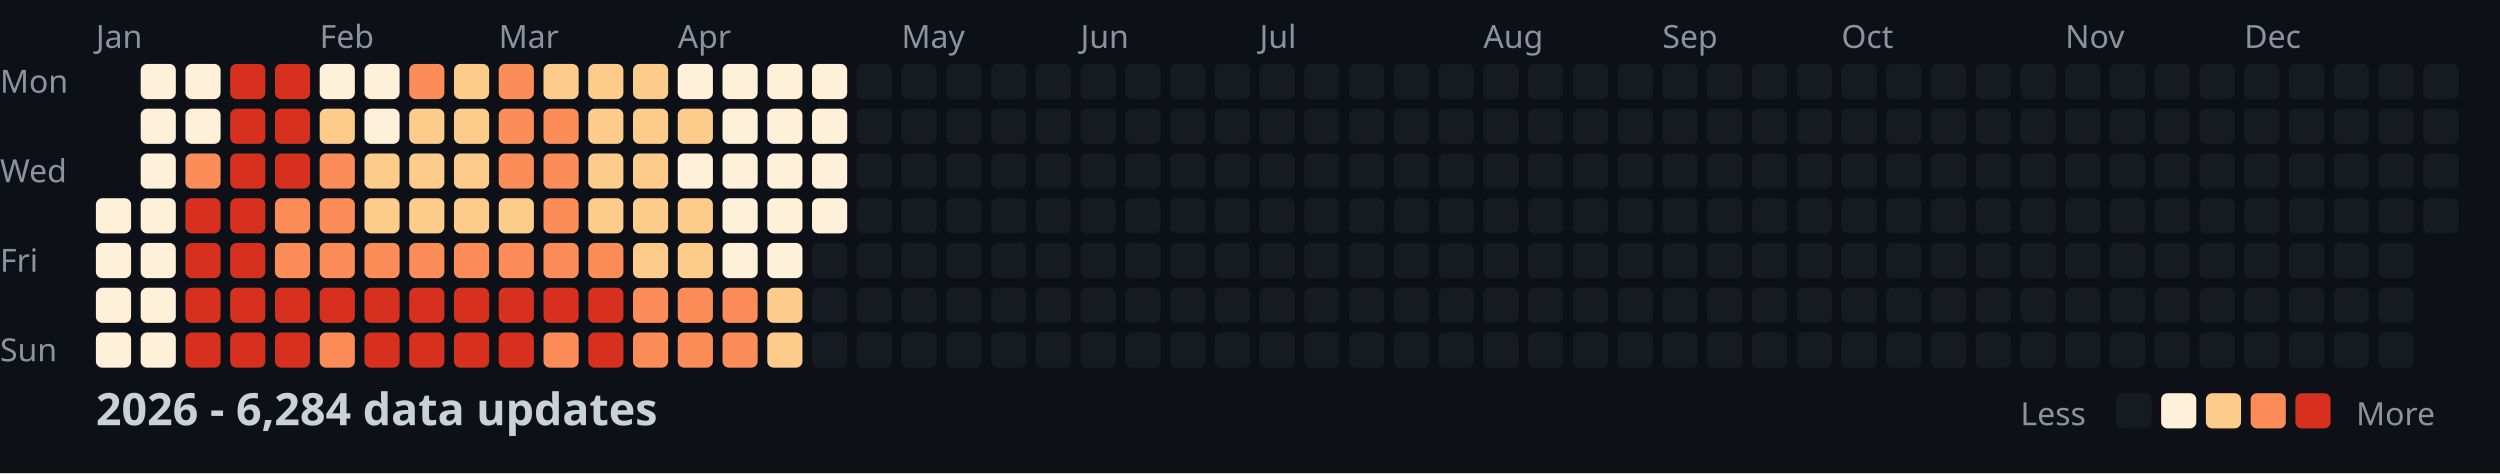
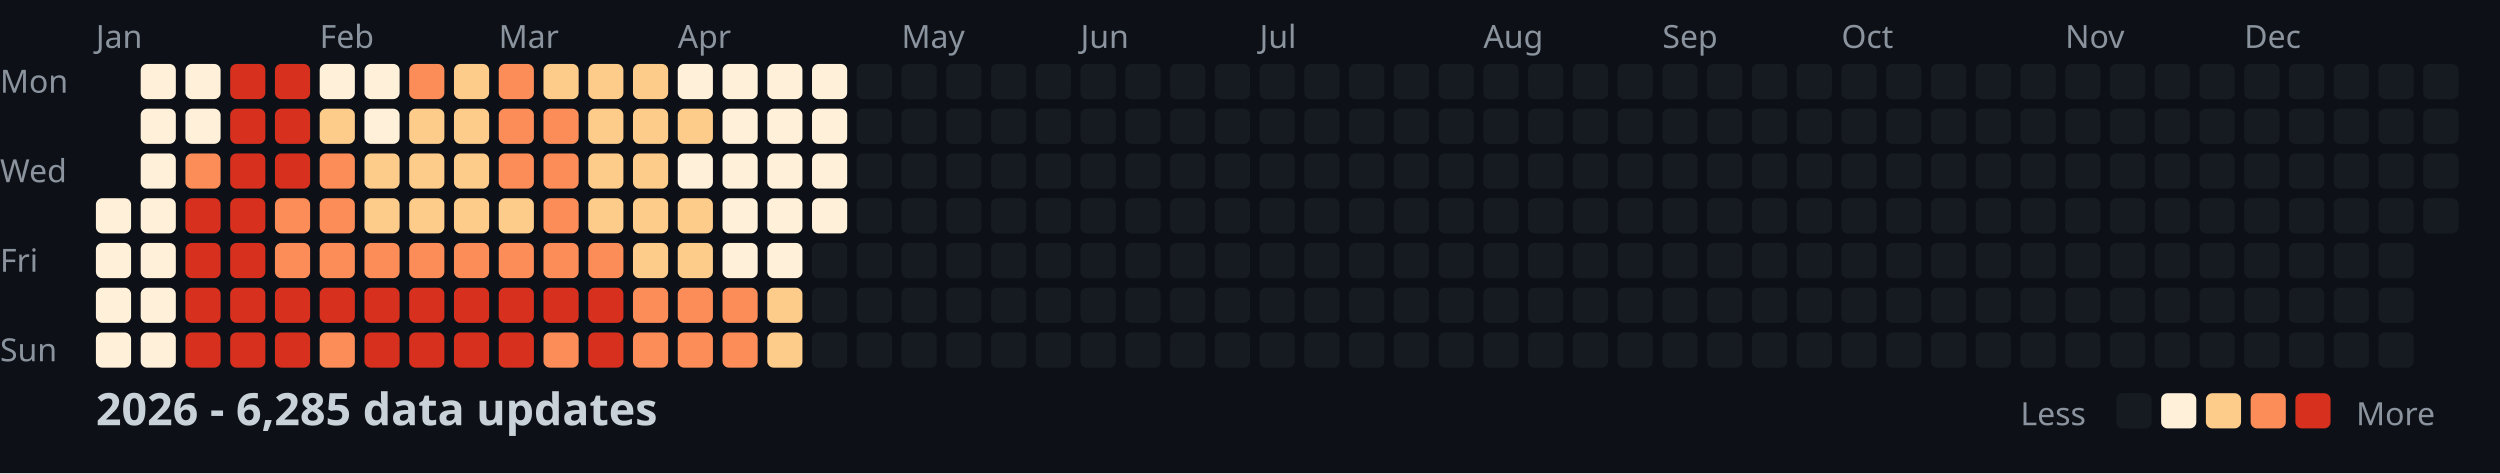
<svg xmlns="http://www.w3.org/2000/svg" width="782" height="148">
  <style>
    .month { font: 10px sans-serif; fill: #8b949e; }
    .day { font: 10px sans-serif; fill: #8b949e; }
    .title { font: bold 14px sans-serif; fill: #c9d1d9; }
    .legend { font: 10px sans-serif; fill: #8b949e; }
  </style>
  <rect width="100%" height="100%" fill="#0d1117" />
  <text x="0" y="29" class="day">Mon</text>
  <text x="0" y="57" class="day">Wed</text>
  <text x="0" y="85" class="day">Fri</text>
  <text x="0" y="113" class="day">Sun</text>
  <text x="30" y="15" class="month">Jan</text>
  <text x="100" y="15" class="month">Feb</text>
  <text x="156" y="15" class="month">Mar</text>
  <text x="212" y="15" class="month">Apr</text>
  <text x="282" y="15" class="month">May</text>
  <text x="338" y="15" class="month">Jun</text>
  <text x="394" y="15" class="month">Jul</text>
  <text x="464" y="15" class="month">Aug</text>
  <text x="520" y="15" class="month">Sep</text>
  <text x="576" y="15" class="month">Oct</text>
  <text x="646" y="15" class="month">Nov</text>
  <text x="702" y="15" class="month">Dec</text>
  <rect x="30" y="62" width="11" height="11" fill="#fef0d9" rx="2" />
  <rect x="30" y="76" width="11" height="11" fill="#fef0d9" rx="2" />
  <rect x="30" y="90" width="11" height="11" fill="#fef0d9" rx="2" />
  <rect x="30" y="104" width="11" height="11" fill="#fef0d9" rx="2" />
  <rect x="44" y="20" width="11" height="11" fill="#fef0d9" rx="2" />
  <rect x="44" y="34" width="11" height="11" fill="#fef0d9" rx="2" />
  <rect x="44" y="48" width="11" height="11" fill="#fef0d9" rx="2" />
  <rect x="44" y="62" width="11" height="11" fill="#fef0d9" rx="2" />
  <rect x="44" y="76" width="11" height="11" fill="#fef0d9" rx="2" />
  <rect x="44" y="90" width="11" height="11" fill="#fef0d9" rx="2" />
  <rect x="44" y="104" width="11" height="11" fill="#fef0d9" rx="2" />
  <rect x="58" y="20" width="11" height="11" fill="#fef0d9" rx="2" />
  <rect x="58" y="34" width="11" height="11" fill="#fef0d9" rx="2" />
  <rect x="58" y="48" width="11" height="11" fill="#fc8d59" rx="2" />
  <rect x="58" y="62" width="11" height="11" fill="#d7301f" rx="2" />
  <rect x="58" y="76" width="11" height="11" fill="#d7301f" rx="2" />
  <rect x="58" y="90" width="11" height="11" fill="#d7301f" rx="2" />
  <rect x="58" y="104" width="11" height="11" fill="#d7301f" rx="2" />
  <rect x="72" y="20" width="11" height="11" fill="#d7301f" rx="2" />
  <rect x="72" y="34" width="11" height="11" fill="#d7301f" rx="2" />
  <rect x="72" y="48" width="11" height="11" fill="#d7301f" rx="2" />
  <rect x="72" y="62" width="11" height="11" fill="#d7301f" rx="2" />
  <rect x="72" y="76" width="11" height="11" fill="#d7301f" rx="2" />
  <rect x="72" y="90" width="11" height="11" fill="#d7301f" rx="2" />
  <rect x="72" y="104" width="11" height="11" fill="#d7301f" rx="2" />
  <rect x="86" y="20" width="11" height="11" fill="#d7301f" rx="2" />
  <rect x="86" y="34" width="11" height="11" fill="#d7301f" rx="2" />
  <rect x="86" y="48" width="11" height="11" fill="#d7301f" rx="2" />
  <rect x="86" y="62" width="11" height="11" fill="#fc8d59" rx="2" />
  <rect x="86" y="76" width="11" height="11" fill="#fc8d59" rx="2" />
  <rect x="86" y="90" width="11" height="11" fill="#d7301f" rx="2" />
  <rect x="86" y="104" width="11" height="11" fill="#d7301f" rx="2" />
  <rect x="100" y="20" width="11" height="11" fill="#fef0d9" rx="2" />
  <rect x="100" y="34" width="11" height="11" fill="#fdcc8a" rx="2" />
  <rect x="100" y="48" width="11" height="11" fill="#fc8d59" rx="2" />
  <rect x="100" y="62" width="11" height="11" fill="#fc8d59" rx="2" />
  <rect x="100" y="76" width="11" height="11" fill="#fc8d59" rx="2" />
  <rect x="100" y="90" width="11" height="11" fill="#d7301f" rx="2" />
  <rect x="100" y="104" width="11" height="11" fill="#fc8d59" rx="2" />
  <rect x="114" y="20" width="11" height="11" fill="#fef0d9" rx="2" />
  <rect x="114" y="34" width="11" height="11" fill="#fef0d9" rx="2" />
  <rect x="114" y="48" width="11" height="11" fill="#fdcc8a" rx="2" />
  <rect x="114" y="62" width="11" height="11" fill="#fdcc8a" rx="2" />
  <rect x="114" y="76" width="11" height="11" fill="#fc8d59" rx="2" />
  <rect x="114" y="90" width="11" height="11" fill="#d7301f" rx="2" />
  <rect x="114" y="104" width="11" height="11" fill="#d7301f" rx="2" />
  <rect x="128" y="20" width="11" height="11" fill="#fc8d59" rx="2" />
  <rect x="128" y="34" width="11" height="11" fill="#fdcc8a" rx="2" />
  <rect x="128" y="48" width="11" height="11" fill="#fdcc8a" rx="2" />
  <rect x="128" y="62" width="11" height="11" fill="#fdcc8a" rx="2" />
  <rect x="128" y="76" width="11" height="11" fill="#fc8d59" rx="2" />
  <rect x="128" y="90" width="11" height="11" fill="#d7301f" rx="2" />
  <rect x="128" y="104" width="11" height="11" fill="#d7301f" rx="2" />
  <rect x="142" y="20" width="11" height="11" fill="#fdcc8a" rx="2" />
  <rect x="142" y="34" width="11" height="11" fill="#fdcc8a" rx="2" />
  <rect x="142" y="48" width="11" height="11" fill="#fdcc8a" rx="2" />
  <rect x="142" y="62" width="11" height="11" fill="#fdcc8a" rx="2" />
  <rect x="142" y="76" width="11" height="11" fill="#fc8d59" rx="2" />
  <rect x="142" y="90" width="11" height="11" fill="#d7301f" rx="2" />
  <rect x="142" y="104" width="11" height="11" fill="#d7301f" rx="2" />
  <rect x="156" y="20" width="11" height="11" fill="#fc8d59" rx="2" />
  <rect x="156" y="34" width="11" height="11" fill="#fc8d59" rx="2" />
  <rect x="156" y="48" width="11" height="11" fill="#fc8d59" rx="2" />
  <rect x="156" y="62" width="11" height="11" fill="#fdcc8a" rx="2" />
  <rect x="156" y="76" width="11" height="11" fill="#fc8d59" rx="2" />
  <rect x="156" y="90" width="11" height="11" fill="#d7301f" rx="2" />
  <rect x="156" y="104" width="11" height="11" fill="#d7301f" rx="2" />
  <rect x="170" y="20" width="11" height="11" fill="#fdcc8a" rx="2" />
  <rect x="170" y="34" width="11" height="11" fill="#fc8d59" rx="2" />
  <rect x="170" y="48" width="11" height="11" fill="#fc8d59" rx="2" />
  <rect x="170" y="62" width="11" height="11" fill="#fc8d59" rx="2" />
  <rect x="170" y="76" width="11" height="11" fill="#fc8d59" rx="2" />
  <rect x="170" y="90" width="11" height="11" fill="#d7301f" rx="2" />
  <rect x="170" y="104" width="11" height="11" fill="#fc8d59" rx="2" />
  <rect x="184" y="20" width="11" height="11" fill="#fdcc8a" rx="2" />
  <rect x="184" y="34" width="11" height="11" fill="#fdcc8a" rx="2" />
  <rect x="184" y="48" width="11" height="11" fill="#fdcc8a" rx="2" />
  <rect x="184" y="62" width="11" height="11" fill="#fdcc8a" rx="2" />
  <rect x="184" y="76" width="11" height="11" fill="#fc8d59" rx="2" />
  <rect x="184" y="90" width="11" height="11" fill="#d7301f" rx="2" />
  <rect x="184" y="104" width="11" height="11" fill="#d7301f" rx="2" />
  <rect x="198" y="20" width="11" height="11" fill="#fdcc8a" rx="2" />
  <rect x="198" y="34" width="11" height="11" fill="#fdcc8a" rx="2" />
  <rect x="198" y="48" width="11" height="11" fill="#fdcc8a" rx="2" />
  <rect x="198" y="62" width="11" height="11" fill="#fdcc8a" rx="2" />
  <rect x="198" y="76" width="11" height="11" fill="#fdcc8a" rx="2" />
  <rect x="198" y="90" width="11" height="11" fill="#fc8d59" rx="2" />
  <rect x="198" y="104" width="11" height="11" fill="#fc8d59" rx="2" />
  <rect x="212" y="20" width="11" height="11" fill="#fef0d9" rx="2" />
  <rect x="212" y="34" width="11" height="11" fill="#fdcc8a" rx="2" />
  <rect x="212" y="48" width="11" height="11" fill="#fef0d9" rx="2" />
  <rect x="212" y="62" width="11" height="11" fill="#fdcc8a" rx="2" />
  <rect x="212" y="76" width="11" height="11" fill="#fdcc8a" rx="2" />
  <rect x="212" y="90" width="11" height="11" fill="#fc8d59" rx="2" />
  <rect x="212" y="104" width="11" height="11" fill="#fc8d59" rx="2" />
  <rect x="226" y="20" width="11" height="11" fill="#fef0d9" rx="2" />
  <rect x="226" y="34" width="11" height="11" fill="#fef0d9" rx="2" />
  <rect x="226" y="48" width="11" height="11" fill="#fef0d9" rx="2" />
  <rect x="226" y="62" width="11" height="11" fill="#fef0d9" rx="2" />
  <rect x="226" y="76" width="11" height="11" fill="#fef0d9" rx="2" />
  <rect x="226" y="90" width="11" height="11" fill="#fc8d59" rx="2" />
  <rect x="226" y="104" width="11" height="11" fill="#fc8d59" rx="2" />
  <rect x="240" y="20" width="11" height="11" fill="#fef0d9" rx="2" />
  <rect x="240" y="34" width="11" height="11" fill="#fef0d9" rx="2" />
  <rect x="240" y="48" width="11" height="11" fill="#fef0d9" rx="2" />
  <rect x="240" y="62" width="11" height="11" fill="#fef0d9" rx="2" />
  <rect x="240" y="76" width="11" height="11" fill="#fef0d9" rx="2" />
  <rect x="240" y="90" width="11" height="11" fill="#fdcc8a" rx="2" />
  <rect x="240" y="104" width="11" height="11" fill="#fdcc8a" rx="2" />
  <rect x="254" y="20" width="11" height="11" fill="#fef0d9" rx="2" />
  <rect x="254" y="34" width="11" height="11" fill="#fef0d9" rx="2" />
  <rect x="254" y="48" width="11" height="11" fill="#fef0d9" rx="2" />
  <rect x="254" y="62" width="11" height="11" fill="#fef0d9" rx="2" />
  <rect x="254" y="76" width="11" height="11" fill="#161b22" rx="2" />
  <rect x="254" y="90" width="11" height="11" fill="#161b22" rx="2" />
  <rect x="254" y="104" width="11" height="11" fill="#161b22" rx="2" />
  <rect x="268" y="20" width="11" height="11" fill="#161b22" rx="2" />
  <rect x="268" y="34" width="11" height="11" fill="#161b22" rx="2" />
  <rect x="268" y="48" width="11" height="11" fill="#161b22" rx="2" />
  <rect x="268" y="62" width="11" height="11" fill="#161b22" rx="2" />
  <rect x="268" y="76" width="11" height="11" fill="#161b22" rx="2" />
  <rect x="268" y="90" width="11" height="11" fill="#161b22" rx="2" />
  <rect x="268" y="104" width="11" height="11" fill="#161b22" rx="2" />
  <rect x="282" y="20" width="11" height="11" fill="#161b22" rx="2" />
  <rect x="282" y="34" width="11" height="11" fill="#161b22" rx="2" />
  <rect x="282" y="48" width="11" height="11" fill="#161b22" rx="2" />
  <rect x="282" y="62" width="11" height="11" fill="#161b22" rx="2" />
  <rect x="282" y="76" width="11" height="11" fill="#161b22" rx="2" />
  <rect x="282" y="90" width="11" height="11" fill="#161b22" rx="2" />
  <rect x="282" y="104" width="11" height="11" fill="#161b22" rx="2" />
  <rect x="296" y="20" width="11" height="11" fill="#161b22" rx="2" />
  <rect x="296" y="34" width="11" height="11" fill="#161b22" rx="2" />
  <rect x="296" y="48" width="11" height="11" fill="#161b22" rx="2" />
  <rect x="296" y="62" width="11" height="11" fill="#161b22" rx="2" />
  <rect x="296" y="76" width="11" height="11" fill="#161b22" rx="2" />
  <rect x="296" y="90" width="11" height="11" fill="#161b22" rx="2" />
  <rect x="296" y="104" width="11" height="11" fill="#161b22" rx="2" />
  <rect x="310" y="20" width="11" height="11" fill="#161b22" rx="2" />
  <rect x="310" y="34" width="11" height="11" fill="#161b22" rx="2" />
  <rect x="310" y="48" width="11" height="11" fill="#161b22" rx="2" />
  <rect x="310" y="62" width="11" height="11" fill="#161b22" rx="2" />
  <rect x="310" y="76" width="11" height="11" fill="#161b22" rx="2" />
  <rect x="310" y="90" width="11" height="11" fill="#161b22" rx="2" />
  <rect x="310" y="104" width="11" height="11" fill="#161b22" rx="2" />
  <rect x="324" y="20" width="11" height="11" fill="#161b22" rx="2" />
  <rect x="324" y="34" width="11" height="11" fill="#161b22" rx="2" />
  <rect x="324" y="48" width="11" height="11" fill="#161b22" rx="2" />
  <rect x="324" y="62" width="11" height="11" fill="#161b22" rx="2" />
  <rect x="324" y="76" width="11" height="11" fill="#161b22" rx="2" />
  <rect x="324" y="90" width="11" height="11" fill="#161b22" rx="2" />
  <rect x="324" y="104" width="11" height="11" fill="#161b22" rx="2" />
  <rect x="338" y="20" width="11" height="11" fill="#161b22" rx="2" />
  <rect x="338" y="34" width="11" height="11" fill="#161b22" rx="2" />
  <rect x="338" y="48" width="11" height="11" fill="#161b22" rx="2" />
  <rect x="338" y="62" width="11" height="11" fill="#161b22" rx="2" />
  <rect x="338" y="76" width="11" height="11" fill="#161b22" rx="2" />
  <rect x="338" y="90" width="11" height="11" fill="#161b22" rx="2" />
  <rect x="338" y="104" width="11" height="11" fill="#161b22" rx="2" />
  <rect x="352" y="20" width="11" height="11" fill="#161b22" rx="2" />
  <rect x="352" y="34" width="11" height="11" fill="#161b22" rx="2" />
  <rect x="352" y="48" width="11" height="11" fill="#161b22" rx="2" />
  <rect x="352" y="62" width="11" height="11" fill="#161b22" rx="2" />
  <rect x="352" y="76" width="11" height="11" fill="#161b22" rx="2" />
  <rect x="352" y="90" width="11" height="11" fill="#161b22" rx="2" />
  <rect x="352" y="104" width="11" height="11" fill="#161b22" rx="2" />
  <rect x="366" y="20" width="11" height="11" fill="#161b22" rx="2" />
  <rect x="366" y="34" width="11" height="11" fill="#161b22" rx="2" />
  <rect x="366" y="48" width="11" height="11" fill="#161b22" rx="2" />
  <rect x="366" y="62" width="11" height="11" fill="#161b22" rx="2" />
  <rect x="366" y="76" width="11" height="11" fill="#161b22" rx="2" />
  <rect x="366" y="90" width="11" height="11" fill="#161b22" rx="2" />
  <rect x="366" y="104" width="11" height="11" fill="#161b22" rx="2" />
  <rect x="380" y="20" width="11" height="11" fill="#161b22" rx="2" />
  <rect x="380" y="34" width="11" height="11" fill="#161b22" rx="2" />
  <rect x="380" y="48" width="11" height="11" fill="#161b22" rx="2" />
  <rect x="380" y="62" width="11" height="11" fill="#161b22" rx="2" />
  <rect x="380" y="76" width="11" height="11" fill="#161b22" rx="2" />
  <rect x="380" y="90" width="11" height="11" fill="#161b22" rx="2" />
  <rect x="380" y="104" width="11" height="11" fill="#161b22" rx="2" />
  <rect x="394" y="20" width="11" height="11" fill="#161b22" rx="2" />
  <rect x="394" y="34" width="11" height="11" fill="#161b22" rx="2" />
  <rect x="394" y="48" width="11" height="11" fill="#161b22" rx="2" />
  <rect x="394" y="62" width="11" height="11" fill="#161b22" rx="2" />
  <rect x="394" y="76" width="11" height="11" fill="#161b22" rx="2" />
  <rect x="394" y="90" width="11" height="11" fill="#161b22" rx="2" />
  <rect x="394" y="104" width="11" height="11" fill="#161b22" rx="2" />
  <rect x="408" y="20" width="11" height="11" fill="#161b22" rx="2" />
  <rect x="408" y="34" width="11" height="11" fill="#161b22" rx="2" />
  <rect x="408" y="48" width="11" height="11" fill="#161b22" rx="2" />
  <rect x="408" y="62" width="11" height="11" fill="#161b22" rx="2" />
  <rect x="408" y="76" width="11" height="11" fill="#161b22" rx="2" />
  <rect x="408" y="90" width="11" height="11" fill="#161b22" rx="2" />
  <rect x="408" y="104" width="11" height="11" fill="#161b22" rx="2" />
  <rect x="422" y="20" width="11" height="11" fill="#161b22" rx="2" />
  <rect x="422" y="34" width="11" height="11" fill="#161b22" rx="2" />
  <rect x="422" y="48" width="11" height="11" fill="#161b22" rx="2" />
  <rect x="422" y="62" width="11" height="11" fill="#161b22" rx="2" />
  <rect x="422" y="76" width="11" height="11" fill="#161b22" rx="2" />
  <rect x="422" y="90" width="11" height="11" fill="#161b22" rx="2" />
  <rect x="422" y="104" width="11" height="11" fill="#161b22" rx="2" />
  <rect x="436" y="20" width="11" height="11" fill="#161b22" rx="2" />
  <rect x="436" y="34" width="11" height="11" fill="#161b22" rx="2" />
  <rect x="436" y="48" width="11" height="11" fill="#161b22" rx="2" />
  <rect x="436" y="62" width="11" height="11" fill="#161b22" rx="2" />
  <rect x="436" y="76" width="11" height="11" fill="#161b22" rx="2" />
  <rect x="436" y="90" width="11" height="11" fill="#161b22" rx="2" />
  <rect x="436" y="104" width="11" height="11" fill="#161b22" rx="2" />
  <rect x="450" y="20" width="11" height="11" fill="#161b22" rx="2" />
  <rect x="450" y="34" width="11" height="11" fill="#161b22" rx="2" />
  <rect x="450" y="48" width="11" height="11" fill="#161b22" rx="2" />
  <rect x="450" y="62" width="11" height="11" fill="#161b22" rx="2" />
  <rect x="450" y="76" width="11" height="11" fill="#161b22" rx="2" />
  <rect x="450" y="90" width="11" height="11" fill="#161b22" rx="2" />
  <rect x="450" y="104" width="11" height="11" fill="#161b22" rx="2" />
  <rect x="464" y="20" width="11" height="11" fill="#161b22" rx="2" />
  <rect x="464" y="34" width="11" height="11" fill="#161b22" rx="2" />
  <rect x="464" y="48" width="11" height="11" fill="#161b22" rx="2" />
  <rect x="464" y="62" width="11" height="11" fill="#161b22" rx="2" />
  <rect x="464" y="76" width="11" height="11" fill="#161b22" rx="2" />
  <rect x="464" y="90" width="11" height="11" fill="#161b22" rx="2" />
  <rect x="464" y="104" width="11" height="11" fill="#161b22" rx="2" />
  <rect x="478" y="20" width="11" height="11" fill="#161b22" rx="2" />
  <rect x="478" y="34" width="11" height="11" fill="#161b22" rx="2" />
  <rect x="478" y="48" width="11" height="11" fill="#161b22" rx="2" />
  <rect x="478" y="62" width="11" height="11" fill="#161b22" rx="2" />
  <rect x="478" y="76" width="11" height="11" fill="#161b22" rx="2" />
  <rect x="478" y="90" width="11" height="11" fill="#161b22" rx="2" />
  <rect x="478" y="104" width="11" height="11" fill="#161b22" rx="2" />
  <rect x="492" y="20" width="11" height="11" fill="#161b22" rx="2" />
  <rect x="492" y="34" width="11" height="11" fill="#161b22" rx="2" />
  <rect x="492" y="48" width="11" height="11" fill="#161b22" rx="2" />
  <rect x="492" y="62" width="11" height="11" fill="#161b22" rx="2" />
  <rect x="492" y="76" width="11" height="11" fill="#161b22" rx="2" />
  <rect x="492" y="90" width="11" height="11" fill="#161b22" rx="2" />
  <rect x="492" y="104" width="11" height="11" fill="#161b22" rx="2" />
  <rect x="506" y="20" width="11" height="11" fill="#161b22" rx="2" />
  <rect x="506" y="34" width="11" height="11" fill="#161b22" rx="2" />
  <rect x="506" y="48" width="11" height="11" fill="#161b22" rx="2" />
  <rect x="506" y="62" width="11" height="11" fill="#161b22" rx="2" />
  <rect x="506" y="76" width="11" height="11" fill="#161b22" rx="2" />
  <rect x="506" y="90" width="11" height="11" fill="#161b22" rx="2" />
  <rect x="506" y="104" width="11" height="11" fill="#161b22" rx="2" />
  <rect x="520" y="20" width="11" height="11" fill="#161b22" rx="2" />
  <rect x="520" y="34" width="11" height="11" fill="#161b22" rx="2" />
  <rect x="520" y="48" width="11" height="11" fill="#161b22" rx="2" />
  <rect x="520" y="62" width="11" height="11" fill="#161b22" rx="2" />
  <rect x="520" y="76" width="11" height="11" fill="#161b22" rx="2" />
  <rect x="520" y="90" width="11" height="11" fill="#161b22" rx="2" />
  <rect x="520" y="104" width="11" height="11" fill="#161b22" rx="2" />
  <rect x="534" y="20" width="11" height="11" fill="#161b22" rx="2" />
  <rect x="534" y="34" width="11" height="11" fill="#161b22" rx="2" />
  <rect x="534" y="48" width="11" height="11" fill="#161b22" rx="2" />
  <rect x="534" y="62" width="11" height="11" fill="#161b22" rx="2" />
  <rect x="534" y="76" width="11" height="11" fill="#161b22" rx="2" />
  <rect x="534" y="90" width="11" height="11" fill="#161b22" rx="2" />
  <rect x="534" y="104" width="11" height="11" fill="#161b22" rx="2" />
  <rect x="548" y="20" width="11" height="11" fill="#161b22" rx="2" />
  <rect x="548" y="34" width="11" height="11" fill="#161b22" rx="2" />
  <rect x="548" y="48" width="11" height="11" fill="#161b22" rx="2" />
  <rect x="548" y="62" width="11" height="11" fill="#161b22" rx="2" />
  <rect x="548" y="76" width="11" height="11" fill="#161b22" rx="2" />
  <rect x="548" y="90" width="11" height="11" fill="#161b22" rx="2" />
  <rect x="548" y="104" width="11" height="11" fill="#161b22" rx="2" />
  <rect x="562" y="20" width="11" height="11" fill="#161b22" rx="2" />
  <rect x="562" y="34" width="11" height="11" fill="#161b22" rx="2" />
  <rect x="562" y="48" width="11" height="11" fill="#161b22" rx="2" />
  <rect x="562" y="62" width="11" height="11" fill="#161b22" rx="2" />
  <rect x="562" y="76" width="11" height="11" fill="#161b22" rx="2" />
  <rect x="562" y="90" width="11" height="11" fill="#161b22" rx="2" />
  <rect x="562" y="104" width="11" height="11" fill="#161b22" rx="2" />
  <rect x="576" y="20" width="11" height="11" fill="#161b22" rx="2" />
  <rect x="576" y="34" width="11" height="11" fill="#161b22" rx="2" />
  <rect x="576" y="48" width="11" height="11" fill="#161b22" rx="2" />
  <rect x="576" y="62" width="11" height="11" fill="#161b22" rx="2" />
  <rect x="576" y="76" width="11" height="11" fill="#161b22" rx="2" />
  <rect x="576" y="90" width="11" height="11" fill="#161b22" rx="2" />
  <rect x="576" y="104" width="11" height="11" fill="#161b22" rx="2" />
  <rect x="590" y="20" width="11" height="11" fill="#161b22" rx="2" />
  <rect x="590" y="34" width="11" height="11" fill="#161b22" rx="2" />
  <rect x="590" y="48" width="11" height="11" fill="#161b22" rx="2" />
  <rect x="590" y="62" width="11" height="11" fill="#161b22" rx="2" />
  <rect x="590" y="76" width="11" height="11" fill="#161b22" rx="2" />
  <rect x="590" y="90" width="11" height="11" fill="#161b22" rx="2" />
  <rect x="590" y="104" width="11" height="11" fill="#161b22" rx="2" />
  <rect x="604" y="20" width="11" height="11" fill="#161b22" rx="2" />
  <rect x="604" y="34" width="11" height="11" fill="#161b22" rx="2" />
  <rect x="604" y="48" width="11" height="11" fill="#161b22" rx="2" />
  <rect x="604" y="62" width="11" height="11" fill="#161b22" rx="2" />
  <rect x="604" y="76" width="11" height="11" fill="#161b22" rx="2" />
  <rect x="604" y="90" width="11" height="11" fill="#161b22" rx="2" />
  <rect x="604" y="104" width="11" height="11" fill="#161b22" rx="2" />
  <rect x="618" y="20" width="11" height="11" fill="#161b22" rx="2" />
  <rect x="618" y="34" width="11" height="11" fill="#161b22" rx="2" />
  <rect x="618" y="48" width="11" height="11" fill="#161b22" rx="2" />
  <rect x="618" y="62" width="11" height="11" fill="#161b22" rx="2" />
  <rect x="618" y="76" width="11" height="11" fill="#161b22" rx="2" />
  <rect x="618" y="90" width="11" height="11" fill="#161b22" rx="2" />
  <rect x="618" y="104" width="11" height="11" fill="#161b22" rx="2" />
  <rect x="632" y="20" width="11" height="11" fill="#161b22" rx="2" />
  <rect x="632" y="34" width="11" height="11" fill="#161b22" rx="2" />
  <rect x="632" y="48" width="11" height="11" fill="#161b22" rx="2" />
  <rect x="632" y="62" width="11" height="11" fill="#161b22" rx="2" />
  <rect x="632" y="76" width="11" height="11" fill="#161b22" rx="2" />
  <rect x="632" y="90" width="11" height="11" fill="#161b22" rx="2" />
  <rect x="632" y="104" width="11" height="11" fill="#161b22" rx="2" />
  <rect x="646" y="20" width="11" height="11" fill="#161b22" rx="2" />
  <rect x="646" y="34" width="11" height="11" fill="#161b22" rx="2" />
  <rect x="646" y="48" width="11" height="11" fill="#161b22" rx="2" />
  <rect x="646" y="62" width="11" height="11" fill="#161b22" rx="2" />
  <rect x="646" y="76" width="11" height="11" fill="#161b22" rx="2" />
  <rect x="646" y="90" width="11" height="11" fill="#161b22" rx="2" />
  <rect x="646" y="104" width="11" height="11" fill="#161b22" rx="2" />
  <rect x="660" y="20" width="11" height="11" fill="#161b22" rx="2" />
  <rect x="660" y="34" width="11" height="11" fill="#161b22" rx="2" />
  <rect x="660" y="48" width="11" height="11" fill="#161b22" rx="2" />
  <rect x="660" y="62" width="11" height="11" fill="#161b22" rx="2" />
  <rect x="660" y="76" width="11" height="11" fill="#161b22" rx="2" />
  <rect x="660" y="90" width="11" height="11" fill="#161b22" rx="2" />
  <rect x="660" y="104" width="11" height="11" fill="#161b22" rx="2" />
  <rect x="674" y="20" width="11" height="11" fill="#161b22" rx="2" />
  <rect x="674" y="34" width="11" height="11" fill="#161b22" rx="2" />
  <rect x="674" y="48" width="11" height="11" fill="#161b22" rx="2" />
  <rect x="674" y="62" width="11" height="11" fill="#161b22" rx="2" />
  <rect x="674" y="76" width="11" height="11" fill="#161b22" rx="2" />
  <rect x="674" y="90" width="11" height="11" fill="#161b22" rx="2" />
  <rect x="674" y="104" width="11" height="11" fill="#161b22" rx="2" />
  <rect x="688" y="20" width="11" height="11" fill="#161b22" rx="2" />
  <rect x="688" y="34" width="11" height="11" fill="#161b22" rx="2" />
  <rect x="688" y="48" width="11" height="11" fill="#161b22" rx="2" />
  <rect x="688" y="62" width="11" height="11" fill="#161b22" rx="2" />
  <rect x="688" y="76" width="11" height="11" fill="#161b22" rx="2" />
  <rect x="688" y="90" width="11" height="11" fill="#161b22" rx="2" />
  <rect x="688" y="104" width="11" height="11" fill="#161b22" rx="2" />
  <rect x="702" y="20" width="11" height="11" fill="#161b22" rx="2" />
  <rect x="702" y="34" width="11" height="11" fill="#161b22" rx="2" />
  <rect x="702" y="48" width="11" height="11" fill="#161b22" rx="2" />
  <rect x="702" y="62" width="11" height="11" fill="#161b22" rx="2" />
  <rect x="702" y="76" width="11" height="11" fill="#161b22" rx="2" />
  <rect x="702" y="90" width="11" height="11" fill="#161b22" rx="2" />
  <rect x="702" y="104" width="11" height="11" fill="#161b22" rx="2" />
  <rect x="716" y="20" width="11" height="11" fill="#161b22" rx="2" />
  <rect x="716" y="34" width="11" height="11" fill="#161b22" rx="2" />
  <rect x="716" y="48" width="11" height="11" fill="#161b22" rx="2" />
  <rect x="716" y="62" width="11" height="11" fill="#161b22" rx="2" />
  <rect x="716" y="76" width="11" height="11" fill="#161b22" rx="2" />
  <rect x="716" y="90" width="11" height="11" fill="#161b22" rx="2" />
  <rect x="716" y="104" width="11" height="11" fill="#161b22" rx="2" />
  <rect x="730" y="20" width="11" height="11" fill="#161b22" rx="2" />
  <rect x="730" y="34" width="11" height="11" fill="#161b22" rx="2" />
  <rect x="730" y="48" width="11" height="11" fill="#161b22" rx="2" />
  <rect x="730" y="62" width="11" height="11" fill="#161b22" rx="2" />
  <rect x="730" y="76" width="11" height="11" fill="#161b22" rx="2" />
  <rect x="730" y="90" width="11" height="11" fill="#161b22" rx="2" />
  <rect x="730" y="104" width="11" height="11" fill="#161b22" rx="2" />
  <rect x="744" y="20" width="11" height="11" fill="#161b22" rx="2" />
  <rect x="744" y="34" width="11" height="11" fill="#161b22" rx="2" />
  <rect x="744" y="48" width="11" height="11" fill="#161b22" rx="2" />
  <rect x="744" y="62" width="11" height="11" fill="#161b22" rx="2" />
  <rect x="744" y="76" width="11" height="11" fill="#161b22" rx="2" />
  <rect x="744" y="90" width="11" height="11" fill="#161b22" rx="2" />
  <rect x="744" y="104" width="11" height="11" fill="#161b22" rx="2" />
  <rect x="758" y="20" width="11" height="11" fill="#161b22" rx="2" />
  <rect x="758" y="34" width="11" height="11" fill="#161b22" rx="2" />
  <rect x="758" y="48" width="11" height="11" fill="#161b22" rx="2" />
  <rect x="758" y="62" width="11" height="11" fill="#161b22" rx="2" />
-   <text x="30" y="133" class="title">2026 - 6,284 data updates</text>
+   <text x="30" y="133" class="title">2026 - 6,285 data updates</text>
  <text x="632" y="133" class="legend">Less</text>
  <rect x="662" y="123" width="11" height="11" fill="#161b22" rx="2" />
  <rect x="676" y="123" width="11" height="11" fill="#fef0d9" rx="2" />
  <rect x="690" y="123" width="11" height="11" fill="#fdcc8a" rx="2" />
  <rect x="704" y="123" width="11" height="11" fill="#fc8d59" rx="2" />
  <rect x="718" y="123" width="11" height="11" fill="#d7301f" rx="2" />
  <text x="737" y="133" class="legend">More</text>
</svg>
